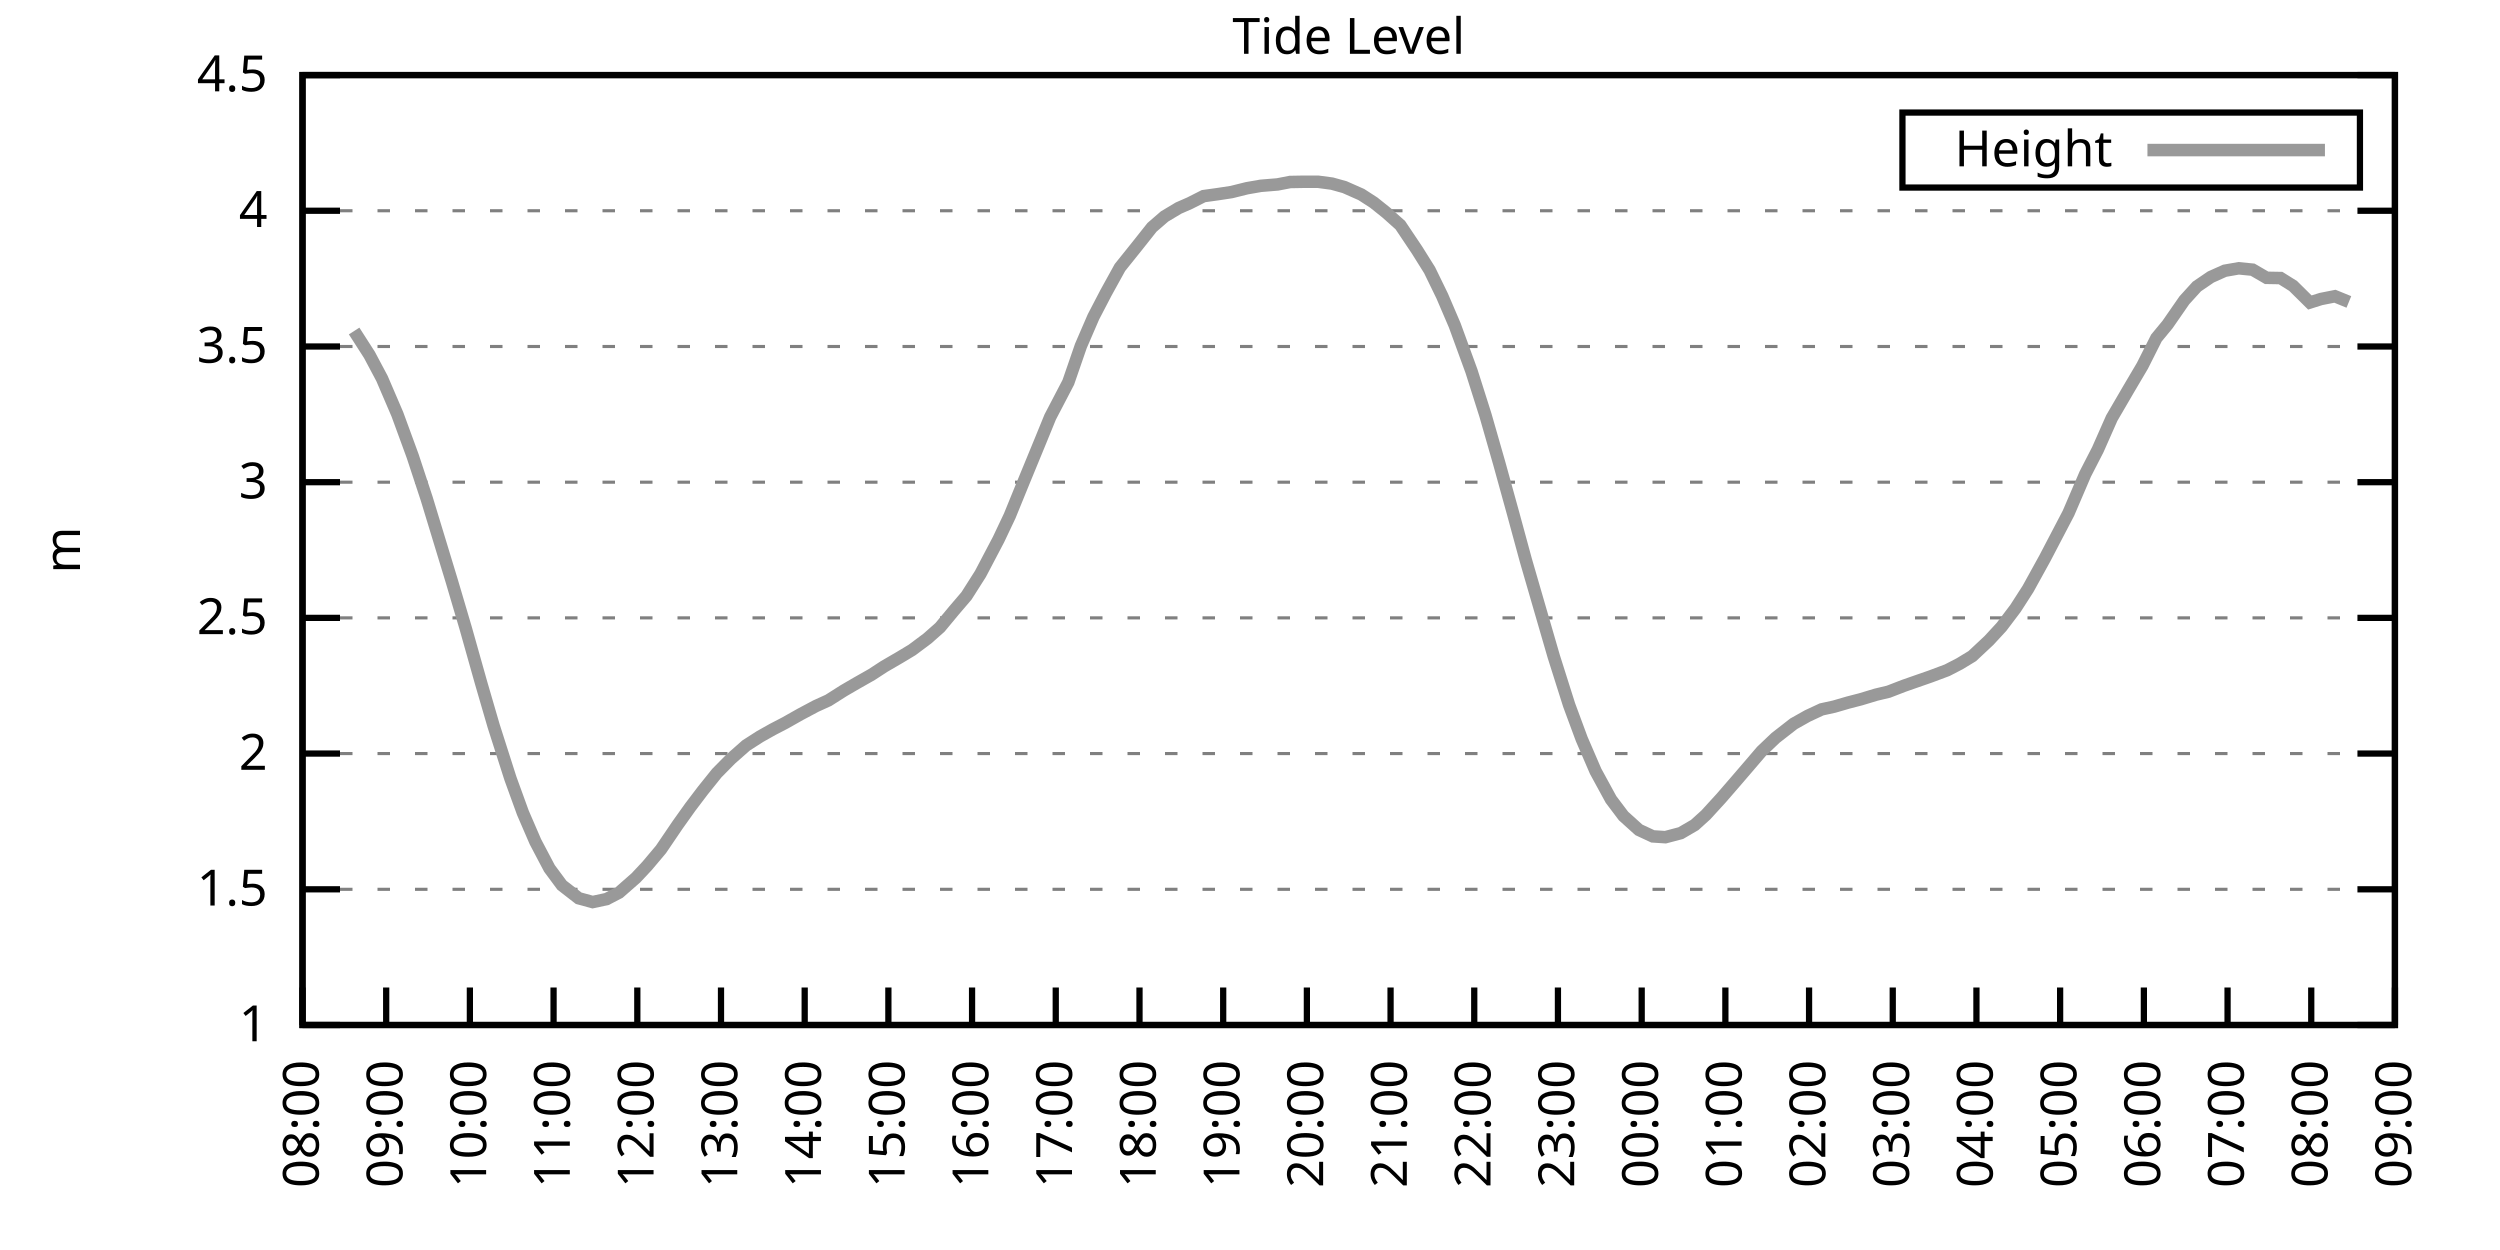
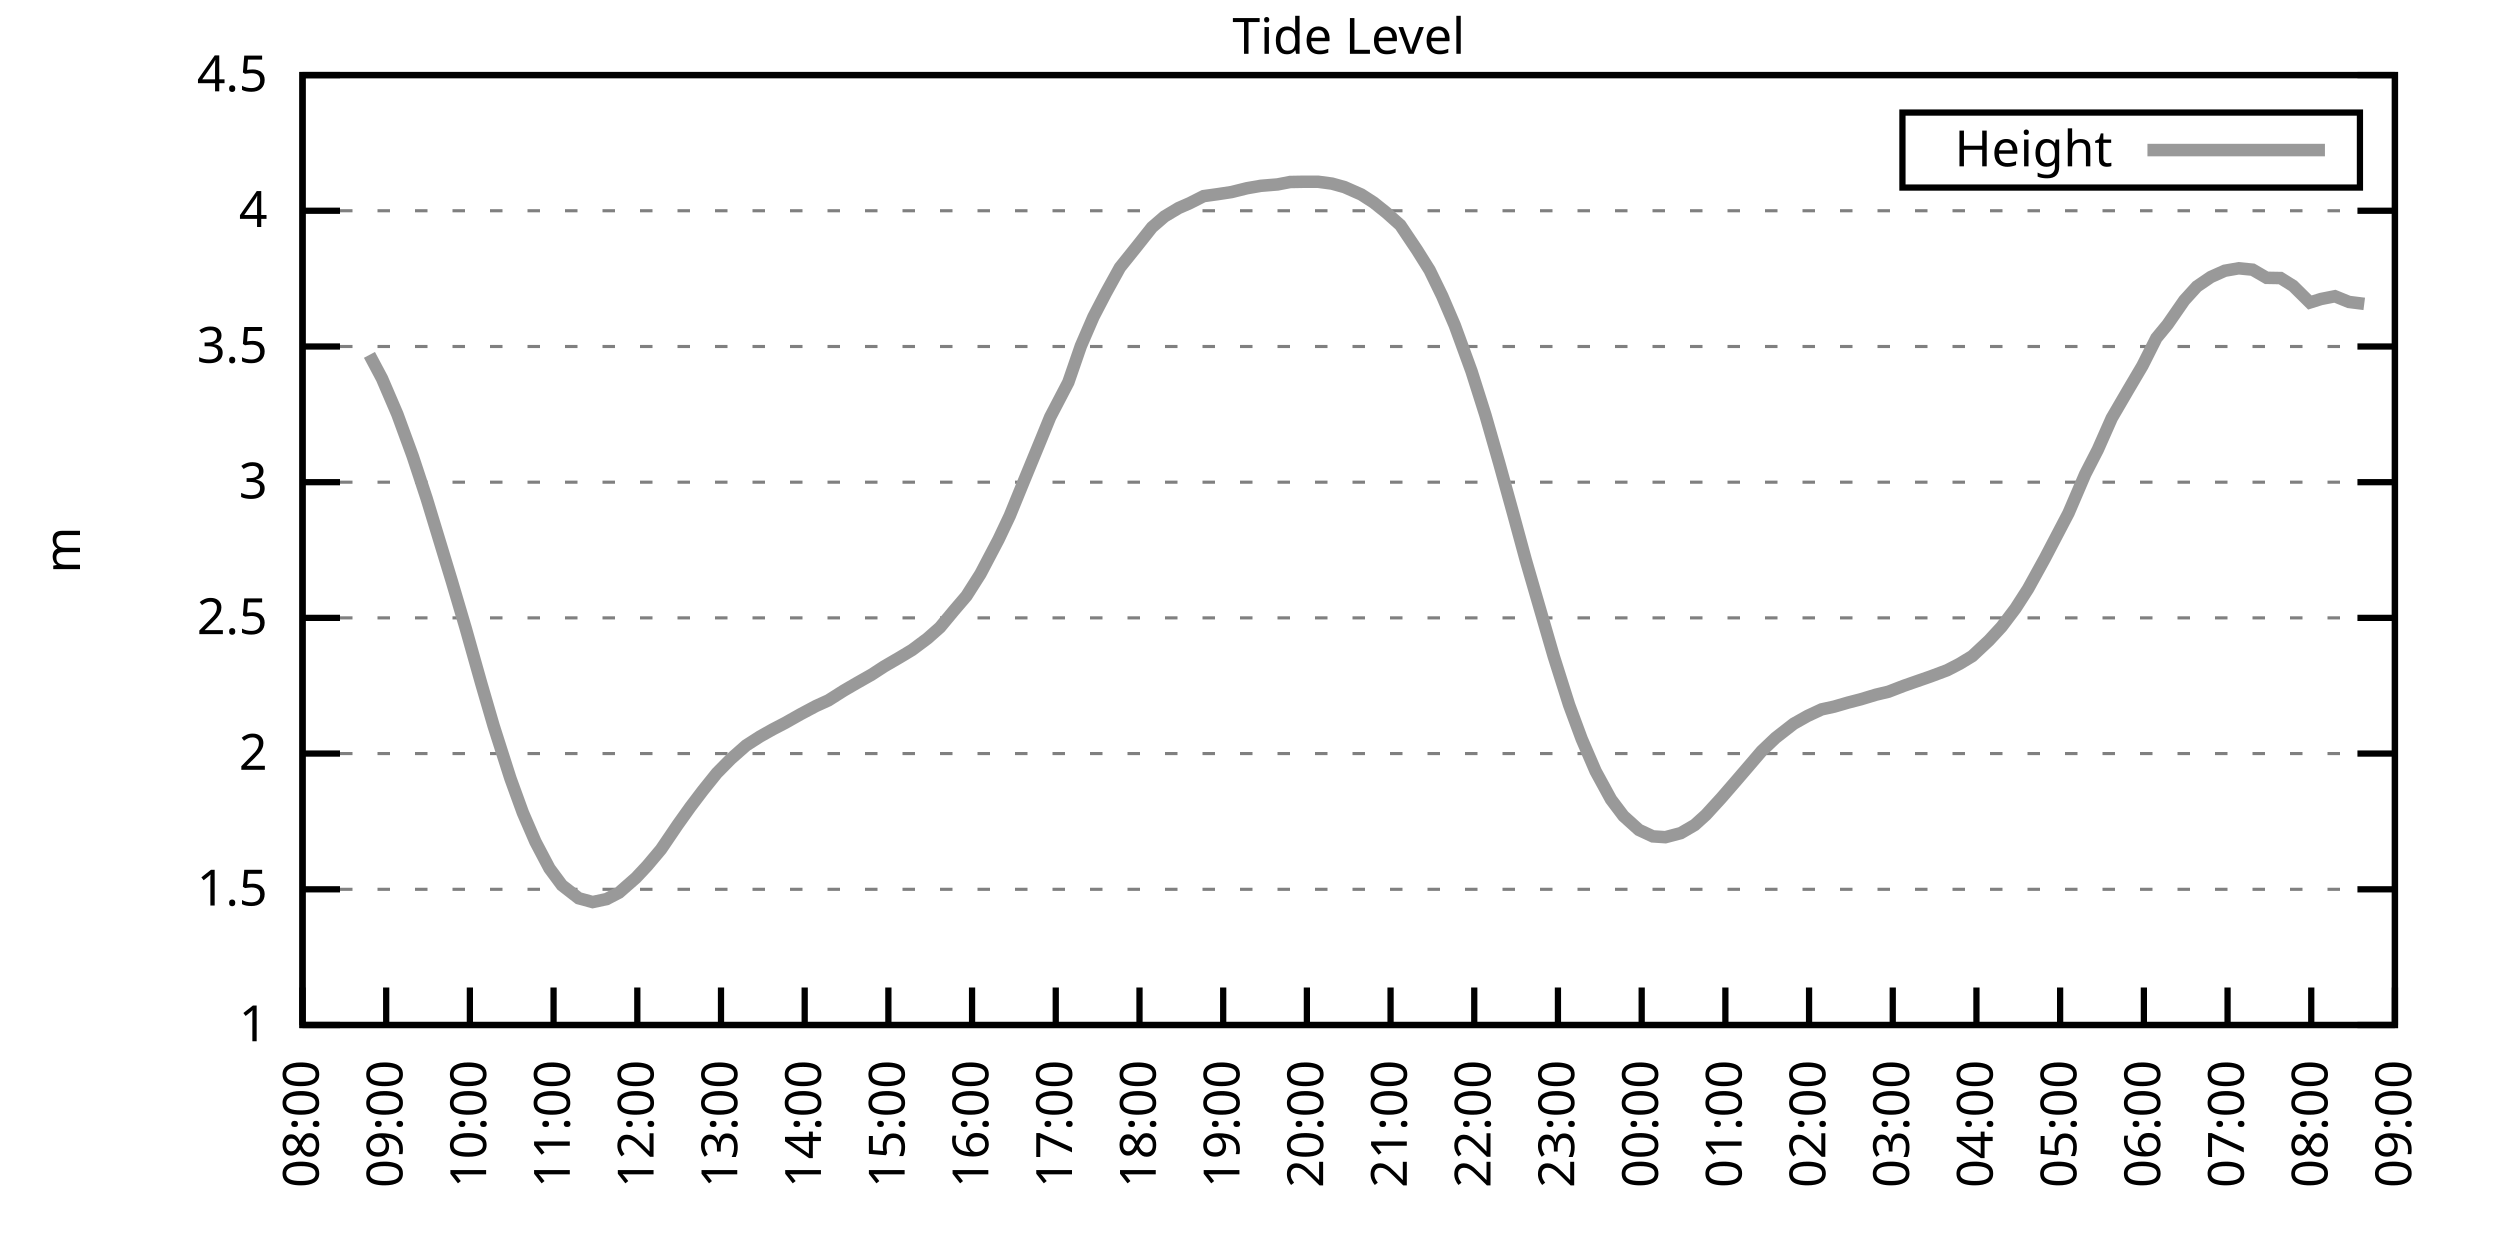
<svg xmlns="http://www.w3.org/2000/svg" xmlns:xlink="http://www.w3.org/1999/xlink" width="400" height="200" viewBox="0 0 400 200">
  <g id="gnuplot_canvas">
    <rect x="0" y="0" width="400" height="200" fill="none" />
    <defs>
      <circle id="gpDot" r="0.5" stroke-width="0.5" stroke="currentColor" />
      <path id="gpPt0" stroke-width="0.333" stroke="currentColor" d="M-1,0 h2 M0,-1 v2" />
      <path id="gpPt1" stroke-width="0.333" stroke="currentColor" d="M-1,-1 L1,1 M1,-1 L-1,1" />
      <path id="gpPt2" stroke-width="0.333" stroke="currentColor" d="M-1,0 L1,0 M0,-1 L0,1 M-1,-1 L1,1 M-1,1 L1,-1" />
      <rect id="gpPt3" stroke-width="0.333" stroke="currentColor" x="-1" y="-1" width="2" height="2" />
      <rect id="gpPt4" stroke-width="0.333" stroke="currentColor" fill="currentColor" x="-1" y="-1" width="2" height="2" />
      <circle id="gpPt5" stroke-width="0.333" stroke="currentColor" cx="0" cy="0" r="1" />
      <use xlink:href="#gpPt5" id="gpPt6" fill="currentColor" stroke="none" />
      <path id="gpPt7" stroke-width="0.333" stroke="currentColor" d="M0,-1.33 L-1.33,0.67 L1.33,0.67 z" />
      <use xlink:href="#gpPt7" id="gpPt8" fill="currentColor" stroke="none" />
      <use xlink:href="#gpPt7" id="gpPt9" stroke="currentColor" transform="rotate(180)" />
      <use xlink:href="#gpPt9" id="gpPt10" fill="currentColor" stroke="none" />
      <use xlink:href="#gpPt3" id="gpPt11" stroke="currentColor" transform="rotate(45)" />
      <use xlink:href="#gpPt11" id="gpPt12" fill="currentColor" stroke="none" />
      <path id="gpPt13" stroke-width="0.333" stroke="currentColor" d="M0,1.330 L1.265,0.411 L0.782,-1.067 L-0.782,-1.076 L-1.265,0.411 z" />
      <use xlink:href="#gpPt13" id="gpPt14" fill="currentColor" stroke="none" />
      <filter id="textbox" filterUnits="objectBoundingBox" x="0" y="0" height="1" width="1">
        <feFlood flood-color="white" flood-opacity="1" result="bgnd" />
        <feComposite in="SourceGraphic" in2="bgnd" operator="atop" />
      </filter>
      <filter id="greybox" filterUnits="objectBoundingBox" x="0" y="0" height="1" width="1">
        <feFlood flood-color="lightgrey" flood-opacity="1" result="grey" />
        <feComposite in="SourceGraphic" in2="grey" operator="atop" />
      </filter>
    </defs>
    <g fill="none" color="white" stroke="currentColor" stroke-width="1.00" stroke-linecap="butt" stroke-linejoin="miter">
</g>
    <g fill="none" color="black" stroke="currentColor" stroke-width="1.00" stroke-linecap="butt" stroke-linejoin="miter">
      <g stroke="none" shape-rendering="crispEdges">
        <polygon fill="rgb(255, 255, 255)" points="48.40,164.00 383.18,164.00 383.18,12.02 48.40,12.02 " />
      </g>
    </g>
    <g fill="none" color="black" stroke="currentColor" stroke-width="1.00" stroke-linecap="butt" stroke-linejoin="miter">
</g>
    <g fill="none" color="black" stroke="black" stroke-width="0.50" stroke-linecap="butt" stroke-linejoin="miter">
</g>
    <g fill="none" color="gray" stroke="currentColor" stroke-width="0.50" stroke-linecap="butt" stroke-linejoin="miter">
      <path stroke="gray" stroke-dasharray="2,4" class="gridline" d="M48.40,164.00 L383.19,164.00  " />
    </g>
    <g fill="none" color="gray" stroke="gray" stroke-width="1.00" stroke-linecap="butt" stroke-linejoin="miter">
</g>
    <g fill="none" color="black" stroke="currentColor" stroke-width="1.00" stroke-linecap="butt" stroke-linejoin="miter">
      <path stroke="black" d="M48.40,164.00 L54.40,164.00 M383.19,164.00 L377.19,164.00  " />
      <g transform="translate(42.80,166.60)" stroke="none" fill="black" font-family="Sans" font-size="8.00" text-anchor="end">
        <text>
          <tspan font-family="Sans"> 1</tspan>
        </text>
      </g>
    </g>
    <g fill="none" color="black" stroke="currentColor" stroke-width="1.00" stroke-linecap="butt" stroke-linejoin="miter">
</g>
    <g fill="none" color="black" stroke="black" stroke-width="0.50" stroke-linecap="butt" stroke-linejoin="miter">
</g>
    <g fill="none" color="gray" stroke="currentColor" stroke-width="0.50" stroke-linecap="butt" stroke-linejoin="miter">
      <path stroke="gray" stroke-dasharray="2,4" class="gridline" d="M48.40,142.29 L383.19,142.29  " />
    </g>
    <g fill="none" color="gray" stroke="gray" stroke-width="1.00" stroke-linecap="butt" stroke-linejoin="miter">
</g>
    <g fill="none" color="black" stroke="currentColor" stroke-width="1.00" stroke-linecap="butt" stroke-linejoin="miter">
      <path stroke="black" d="M48.40,142.29 L54.40,142.29 M383.19,142.29 L377.19,142.29  " />
      <g transform="translate(42.80,144.89)" stroke="none" fill="black" font-family="Sans" font-size="8.00" text-anchor="end">
        <text>
          <tspan font-family="Sans"> 1.5</tspan>
        </text>
      </g>
    </g>
    <g fill="none" color="black" stroke="currentColor" stroke-width="1.00" stroke-linecap="butt" stroke-linejoin="miter">
</g>
    <g fill="none" color="black" stroke="black" stroke-width="0.50" stroke-linecap="butt" stroke-linejoin="miter">
</g>
    <g fill="none" color="gray" stroke="currentColor" stroke-width="0.50" stroke-linecap="butt" stroke-linejoin="miter">
      <path stroke="gray" stroke-dasharray="2,4" class="gridline" d="M48.40,120.57 L383.19,120.57  " />
    </g>
    <g fill="none" color="gray" stroke="gray" stroke-width="1.00" stroke-linecap="butt" stroke-linejoin="miter">
</g>
    <g fill="none" color="black" stroke="currentColor" stroke-width="1.00" stroke-linecap="butt" stroke-linejoin="miter">
      <path stroke="black" d="M48.40,120.57 L54.40,120.57 M383.19,120.57 L377.19,120.57  " />
      <g transform="translate(42.80,123.17)" stroke="none" fill="black" font-family="Sans" font-size="8.00" text-anchor="end">
        <text>
          <tspan font-family="Sans"> 2</tspan>
        </text>
      </g>
    </g>
    <g fill="none" color="black" stroke="currentColor" stroke-width="1.00" stroke-linecap="butt" stroke-linejoin="miter">
</g>
    <g fill="none" color="black" stroke="black" stroke-width="0.50" stroke-linecap="butt" stroke-linejoin="miter">
</g>
    <g fill="none" color="gray" stroke="currentColor" stroke-width="0.50" stroke-linecap="butt" stroke-linejoin="miter">
      <path stroke="gray" stroke-dasharray="2,4" class="gridline" d="M48.40,98.86 L383.19,98.86  " />
    </g>
    <g fill="none" color="gray" stroke="gray" stroke-width="1.00" stroke-linecap="butt" stroke-linejoin="miter">
</g>
    <g fill="none" color="black" stroke="currentColor" stroke-width="1.00" stroke-linecap="butt" stroke-linejoin="miter">
      <path stroke="black" d="M48.40,98.86 L54.40,98.86 M383.19,98.86 L377.19,98.86  " />
      <g transform="translate(42.80,101.46)" stroke="none" fill="black" font-family="Sans" font-size="8.00" text-anchor="end">
        <text>
          <tspan font-family="Sans"> 2.5</tspan>
        </text>
      </g>
    </g>
    <g fill="none" color="black" stroke="currentColor" stroke-width="1.00" stroke-linecap="butt" stroke-linejoin="miter">
</g>
    <g fill="none" color="black" stroke="black" stroke-width="0.50" stroke-linecap="butt" stroke-linejoin="miter">
</g>
    <g fill="none" color="gray" stroke="currentColor" stroke-width="0.50" stroke-linecap="butt" stroke-linejoin="miter">
      <path stroke="gray" stroke-dasharray="2,4" class="gridline" d="M48.40,77.15 L383.19,77.15  " />
    </g>
    <g fill="none" color="gray" stroke="gray" stroke-width="1.00" stroke-linecap="butt" stroke-linejoin="miter">
</g>
    <g fill="none" color="black" stroke="currentColor" stroke-width="1.00" stroke-linecap="butt" stroke-linejoin="miter">
      <path stroke="black" d="M48.40,77.15 L54.40,77.15 M383.19,77.15 L377.19,77.15  " />
      <g transform="translate(42.80,79.75)" stroke="none" fill="black" font-family="Sans" font-size="8.00" text-anchor="end">
        <text>
          <tspan font-family="Sans"> 3</tspan>
        </text>
      </g>
    </g>
    <g fill="none" color="black" stroke="currentColor" stroke-width="1.00" stroke-linecap="butt" stroke-linejoin="miter">
</g>
    <g fill="none" color="black" stroke="black" stroke-width="0.50" stroke-linecap="butt" stroke-linejoin="miter">
</g>
    <g fill="none" color="gray" stroke="currentColor" stroke-width="0.50" stroke-linecap="butt" stroke-linejoin="miter">
      <path stroke="gray" stroke-dasharray="2,4" class="gridline" d="M48.40,55.44 L383.19,55.44  " />
    </g>
    <g fill="none" color="gray" stroke="gray" stroke-width="1.00" stroke-linecap="butt" stroke-linejoin="miter">
</g>
    <g fill="none" color="black" stroke="currentColor" stroke-width="1.00" stroke-linecap="butt" stroke-linejoin="miter">
      <path stroke="black" d="M48.40,55.44 L54.40,55.44 M383.19,55.44 L377.19,55.44  " />
      <g transform="translate(42.80,58.04)" stroke="none" fill="black" font-family="Sans" font-size="8.00" text-anchor="end">
        <text>
          <tspan font-family="Sans"> 3.5</tspan>
        </text>
      </g>
    </g>
    <g fill="none" color="black" stroke="currentColor" stroke-width="1.00" stroke-linecap="butt" stroke-linejoin="miter">
</g>
    <g fill="none" color="black" stroke="black" stroke-width="0.50" stroke-linecap="butt" stroke-linejoin="miter">
</g>
    <g fill="none" color="gray" stroke="currentColor" stroke-width="0.50" stroke-linecap="butt" stroke-linejoin="miter">
      <path stroke="gray" stroke-dasharray="2,4" class="gridline" d="M48.40,33.72 L383.19,33.72  " />
    </g>
    <g fill="none" color="gray" stroke="gray" stroke-width="1.00" stroke-linecap="butt" stroke-linejoin="miter">
</g>
    <g fill="none" color="black" stroke="currentColor" stroke-width="1.00" stroke-linecap="butt" stroke-linejoin="miter">
      <path stroke="black" d="M48.40,33.72 L54.40,33.72 M383.19,33.72 L377.19,33.72  " />
      <g transform="translate(42.80,36.32)" stroke="none" fill="black" font-family="Sans" font-size="8.00" text-anchor="end">
        <text>
          <tspan font-family="Sans"> 4</tspan>
        </text>
      </g>
    </g>
    <g fill="none" color="black" stroke="currentColor" stroke-width="1.00" stroke-linecap="butt" stroke-linejoin="miter">
</g>
    <g fill="none" color="black" stroke="black" stroke-width="0.50" stroke-linecap="butt" stroke-linejoin="miter">
</g>
    <g fill="none" color="gray" stroke="currentColor" stroke-width="0.50" stroke-linecap="butt" stroke-linejoin="miter">
      <path stroke="gray" stroke-dasharray="2,4" class="gridline" d="M48.40,12.01 L383.19,12.01  " />
    </g>
    <g fill="none" color="gray" stroke="gray" stroke-width="1.00" stroke-linecap="butt" stroke-linejoin="miter">
</g>
    <g fill="none" color="black" stroke="currentColor" stroke-width="1.00" stroke-linecap="butt" stroke-linejoin="miter">
      <path stroke="black" d="M48.40,12.01 L54.40,12.01 M383.19,12.01 L377.19,12.01  " />
      <g transform="translate(42.80,14.61)" stroke="none" fill="black" font-family="Sans" font-size="8.00" text-anchor="end">
        <text>
          <tspan font-family="Sans"> 4.5</tspan>
        </text>
      </g>
    </g>
    <g fill="none" color="black" stroke="currentColor" stroke-width="1.00" stroke-linecap="butt" stroke-linejoin="miter">
      <path stroke="black" d="M48.40,164.00 L48.40,158.00  " />
      <g transform="translate(51.00,169.60) rotate(270.00)" stroke="none" fill="black" font-family="Sans" font-size="8.00" text-anchor="end">
        <text>
          <tspan font-family="Sans">08:00</tspan>
        </text>
      </g>
    </g>
    <g fill="none" color="black" stroke="currentColor" stroke-width="1.00" stroke-linecap="butt" stroke-linejoin="miter">
      <path stroke="black" d="M61.79,164.00 L61.79,158.00  " />
      <g transform="translate(64.39,169.60) rotate(270.00)" stroke="none" fill="black" font-family="Sans" font-size="8.00" text-anchor="end">
        <text>
          <tspan font-family="Sans">09:00</tspan>
        </text>
      </g>
    </g>
    <g fill="none" color="black" stroke="currentColor" stroke-width="1.00" stroke-linecap="butt" stroke-linejoin="miter">
      <path stroke="black" d="M75.18,164.00 L75.18,158.00  " />
      <g transform="translate(77.78,169.60) rotate(270.00)" stroke="none" fill="black" font-family="Sans" font-size="8.00" text-anchor="end">
        <text>
          <tspan font-family="Sans">10:00</tspan>
        </text>
      </g>
    </g>
    <g fill="none" color="black" stroke="currentColor" stroke-width="1.00" stroke-linecap="butt" stroke-linejoin="miter">
      <path stroke="black" d="M88.57,164.00 L88.57,158.00  " />
      <g transform="translate(91.17,169.60) rotate(270.00)" stroke="none" fill="black" font-family="Sans" font-size="8.00" text-anchor="end">
        <text>
          <tspan font-family="Sans">11:00</tspan>
        </text>
      </g>
    </g>
    <g fill="none" color="black" stroke="currentColor" stroke-width="1.00" stroke-linecap="butt" stroke-linejoin="miter">
      <path stroke="black" d="M101.97,164.00 L101.97,158.00  " />
      <g transform="translate(104.57,169.60) rotate(270.00)" stroke="none" fill="black" font-family="Sans" font-size="8.00" text-anchor="end">
        <text>
          <tspan font-family="Sans">12:00</tspan>
        </text>
      </g>
    </g>
    <g fill="none" color="black" stroke="currentColor" stroke-width="1.00" stroke-linecap="butt" stroke-linejoin="miter">
      <path stroke="black" d="M115.36,164.00 L115.36,158.00  " />
      <g transform="translate(117.96,169.60) rotate(270.00)" stroke="none" fill="black" font-family="Sans" font-size="8.00" text-anchor="end">
        <text>
          <tspan font-family="Sans">13:00</tspan>
        </text>
      </g>
    </g>
    <g fill="none" color="black" stroke="currentColor" stroke-width="1.00" stroke-linecap="butt" stroke-linejoin="miter">
      <path stroke="black" d="M128.75,164.00 L128.75,158.00  " />
      <g transform="translate(131.35,169.60) rotate(270.00)" stroke="none" fill="black" font-family="Sans" font-size="8.00" text-anchor="end">
        <text>
          <tspan font-family="Sans">14:00</tspan>
        </text>
      </g>
    </g>
    <g fill="none" color="black" stroke="currentColor" stroke-width="1.00" stroke-linecap="butt" stroke-linejoin="miter">
      <path stroke="black" d="M142.14,164.00 L142.14,158.00  " />
      <g transform="translate(144.74,169.60) rotate(270.00)" stroke="none" fill="black" font-family="Sans" font-size="8.00" text-anchor="end">
        <text>
          <tspan font-family="Sans">15:00</tspan>
        </text>
      </g>
    </g>
    <g fill="none" color="black" stroke="currentColor" stroke-width="1.00" stroke-linecap="butt" stroke-linejoin="miter">
      <path stroke="black" d="M155.53,164.00 L155.53,158.00  " />
      <g transform="translate(158.13,169.60) rotate(270.00)" stroke="none" fill="black" font-family="Sans" font-size="8.00" text-anchor="end">
        <text>
          <tspan font-family="Sans">16:00</tspan>
        </text>
      </g>
    </g>
    <g fill="none" color="black" stroke="currentColor" stroke-width="1.00" stroke-linecap="butt" stroke-linejoin="miter">
      <path stroke="black" d="M168.92,164.00 L168.92,158.00  " />
      <g transform="translate(171.52,169.60) rotate(270.00)" stroke="none" fill="black" font-family="Sans" font-size="8.00" text-anchor="end">
        <text>
          <tspan font-family="Sans">17:00</tspan>
        </text>
      </g>
    </g>
    <g fill="none" color="black" stroke="currentColor" stroke-width="1.00" stroke-linecap="butt" stroke-linejoin="miter">
      <path stroke="black" d="M182.32,164.00 L182.32,158.00  " />
      <g transform="translate(184.92,169.60) rotate(270.00)" stroke="none" fill="black" font-family="Sans" font-size="8.00" text-anchor="end">
        <text>
          <tspan font-family="Sans">18:00</tspan>
        </text>
      </g>
    </g>
    <g fill="none" color="black" stroke="currentColor" stroke-width="1.00" stroke-linecap="butt" stroke-linejoin="miter">
      <path stroke="black" d="M195.71,164.00 L195.71,158.00  " />
      <g transform="translate(198.31,169.60) rotate(270.00)" stroke="none" fill="black" font-family="Sans" font-size="8.00" text-anchor="end">
        <text>
          <tspan font-family="Sans">19:00</tspan>
        </text>
      </g>
    </g>
    <g fill="none" color="black" stroke="currentColor" stroke-width="1.00" stroke-linecap="butt" stroke-linejoin="miter">
      <path stroke="black" d="M209.10,164.00 L209.10,158.00  " />
      <g transform="translate(211.70,169.60) rotate(270.00)" stroke="none" fill="black" font-family="Sans" font-size="8.00" text-anchor="end">
        <text>
          <tspan font-family="Sans">20:00</tspan>
        </text>
      </g>
    </g>
    <g fill="none" color="black" stroke="currentColor" stroke-width="1.00" stroke-linecap="butt" stroke-linejoin="miter">
      <path stroke="black" d="M222.49,164.00 L222.49,158.00  " />
      <g transform="translate(225.09,169.60) rotate(270.00)" stroke="none" fill="black" font-family="Sans" font-size="8.00" text-anchor="end">
        <text>
          <tspan font-family="Sans">21:00</tspan>
        </text>
      </g>
    </g>
    <g fill="none" color="black" stroke="currentColor" stroke-width="1.00" stroke-linecap="butt" stroke-linejoin="miter">
      <path stroke="black" d="M235.88,164.00 L235.88,158.00  " />
      <g transform="translate(238.48,169.60) rotate(270.00)" stroke="none" fill="black" font-family="Sans" font-size="8.00" text-anchor="end">
        <text>
          <tspan font-family="Sans">22:00</tspan>
        </text>
      </g>
    </g>
    <g fill="none" color="black" stroke="currentColor" stroke-width="1.00" stroke-linecap="butt" stroke-linejoin="miter">
      <path stroke="black" d="M249.27,164.00 L249.27,158.00  " />
      <g transform="translate(251.87,169.60) rotate(270.00)" stroke="none" fill="black" font-family="Sans" font-size="8.00" text-anchor="end">
        <text>
          <tspan font-family="Sans">23:00</tspan>
        </text>
      </g>
    </g>
    <g fill="none" color="black" stroke="currentColor" stroke-width="1.00" stroke-linecap="butt" stroke-linejoin="miter">
      <path stroke="black" d="M262.67,164.00 L262.67,158.00  " />
      <g transform="translate(265.27,169.60) rotate(270.00)" stroke="none" fill="black" font-family="Sans" font-size="8.00" text-anchor="end">
        <text>
          <tspan font-family="Sans">00:00</tspan>
        </text>
      </g>
    </g>
    <g fill="none" color="black" stroke="currentColor" stroke-width="1.00" stroke-linecap="butt" stroke-linejoin="miter">
      <path stroke="black" d="M276.06,164.00 L276.06,158.00  " />
      <g transform="translate(278.66,169.60) rotate(270.00)" stroke="none" fill="black" font-family="Sans" font-size="8.00" text-anchor="end">
        <text>
          <tspan font-family="Sans">01:00</tspan>
        </text>
      </g>
    </g>
    <g fill="none" color="black" stroke="currentColor" stroke-width="1.00" stroke-linecap="butt" stroke-linejoin="miter">
      <path stroke="black" d="M289.45,164.00 L289.45,158.00  " />
      <g transform="translate(292.05,169.60) rotate(270.00)" stroke="none" fill="black" font-family="Sans" font-size="8.00" text-anchor="end">
        <text>
          <tspan font-family="Sans">02:00</tspan>
        </text>
      </g>
    </g>
    <g fill="none" color="black" stroke="currentColor" stroke-width="1.00" stroke-linecap="butt" stroke-linejoin="miter">
      <path stroke="black" d="M302.84,164.00 L302.84,158.00  " />
      <g transform="translate(305.44,169.60) rotate(270.00)" stroke="none" fill="black" font-family="Sans" font-size="8.00" text-anchor="end">
        <text>
          <tspan font-family="Sans">03:00</tspan>
        </text>
      </g>
    </g>
    <g fill="none" color="black" stroke="currentColor" stroke-width="1.00" stroke-linecap="butt" stroke-linejoin="miter">
      <path stroke="black" d="M316.23,164.00 L316.23,158.00  " />
      <g transform="translate(318.83,169.60) rotate(270.00)" stroke="none" fill="black" font-family="Sans" font-size="8.00" text-anchor="end">
        <text>
          <tspan font-family="Sans">04:00</tspan>
        </text>
      </g>
    </g>
    <g fill="none" color="black" stroke="currentColor" stroke-width="1.00" stroke-linecap="butt" stroke-linejoin="miter">
      <path stroke="black" d="M329.62,164.00 L329.62,158.00  " />
      <g transform="translate(332.22,169.60) rotate(270.00)" stroke="none" fill="black" font-family="Sans" font-size="8.00" text-anchor="end">
        <text>
          <tspan font-family="Sans">05:00</tspan>
        </text>
      </g>
    </g>
    <g fill="none" color="black" stroke="currentColor" stroke-width="1.00" stroke-linecap="butt" stroke-linejoin="miter">
      <path stroke="black" d="M343.02,164.00 L343.02,158.00  " />
      <g transform="translate(345.62,169.60) rotate(270.00)" stroke="none" fill="black" font-family="Sans" font-size="8.00" text-anchor="end">
        <text>
          <tspan font-family="Sans">06:00</tspan>
        </text>
      </g>
    </g>
    <g fill="none" color="black" stroke="currentColor" stroke-width="1.00" stroke-linecap="butt" stroke-linejoin="miter">
      <path stroke="black" d="M356.41,164.00 L356.41,158.00  " />
      <g transform="translate(359.01,169.60) rotate(270.00)" stroke="none" fill="black" font-family="Sans" font-size="8.00" text-anchor="end">
        <text>
          <tspan font-family="Sans">07:00</tspan>
        </text>
      </g>
    </g>
    <g fill="none" color="black" stroke="currentColor" stroke-width="1.00" stroke-linecap="butt" stroke-linejoin="miter">
      <path stroke="black" d="M369.80,164.00 L369.80,158.00  " />
      <g transform="translate(372.40,169.60) rotate(270.00)" stroke="none" fill="black" font-family="Sans" font-size="8.00" text-anchor="end">
        <text>
          <tspan font-family="Sans">08:00</tspan>
        </text>
      </g>
    </g>
    <g fill="none" color="black" stroke="currentColor" stroke-width="1.00" stroke-linecap="butt" stroke-linejoin="miter">
      <path stroke="black" d="M383.19,164.00 L383.19,158.00  " />
      <g transform="translate(385.79,169.60) rotate(270.00)" stroke="none" fill="black" font-family="Sans" font-size="8.00" text-anchor="end">
        <text>
          <tspan font-family="Sans">09:00</tspan>
        </text>
      </g>
    </g>
    <g fill="none" color="black" stroke="currentColor" stroke-width="1.00" stroke-linecap="butt" stroke-linejoin="miter">
</g>
    <g fill="none" color="black" stroke="currentColor" stroke-width="1.00" stroke-linecap="butt" stroke-linejoin="miter">
      <path stroke="black" d="M48.40,12.01 L48.40,164.00 L383.19,164.00 L383.19,12.01 L48.40,12.01 Z  " />
    </g>
    <g fill="none" color="black" stroke="currentColor" stroke-width="1.00" stroke-linecap="butt" stroke-linejoin="miter">
</g>
    <g fill="none" color="black" stroke="currentColor" stroke-width="1.00" stroke-linecap="butt" stroke-linejoin="miter">
      <path stroke="black" d="M304.39,30.01 L304.39,18.01 L377.59,18.01 L377.59,30.01 L304.39,30.01 Z  " />
    </g>
    <g id="Tide_level_plot_1">
      <g fill="none" color="white" stroke="black" stroke-width="2.00" stroke-linecap="butt" stroke-linejoin="miter">
</g>
      <g fill="none" color="black" stroke="currentColor" stroke-width="2.00" stroke-linecap="butt" stroke-linejoin="miter">
        <g transform="translate(337.99,26.61)" stroke="none" fill="black" font-family="Sans" font-size="8.00" text-anchor="end">
          <text>
            <tspan font-family="Sans">Height</tspan>
          </text>
        </g>
      </g>
      <g fill="none" color="black" stroke="currentColor" stroke-width="2.00" stroke-linecap="butt" stroke-linejoin="miter">
-         <path stroke="rgb(153, 153, 153)" d="M343.59,24.01 L371.99,24.01 M56.66,52.96 L59.11,56.78 L61.12,60.56 L63.58,66.29 L66.03,72.98 L68.26,79.75   L70.27,86.35 L72.28,92.96 L74.51,100.51 L76.97,109.24 L78.98,116.14 L81.66,124.53 L83.66,130.04 L85.67,134.69   L87.91,138.94 L89.91,141.64 L92.59,143.72 L94.82,144.33 L97.06,143.85 L99.06,142.81 L101.74,140.46 L103.53,138.55   L105.76,135.90 L108.44,131.95 L110.45,129.13 L112.46,126.48 L114.69,123.70 L116.92,121.44 L119.38,119.27 L121.61,117.84   L123.62,116.71 L125.62,115.67 L128.08,114.28 L130.54,112.97 L132.54,112.06 L135.00,110.50 L137.01,109.33 L139.46,107.94   L141.47,106.63 L143.93,105.20 L145.94,103.99 L148.39,102.16 L150.40,100.38 L152.63,97.69 L154.64,95.34 L156.87,91.83   L159.77,86.31 L161.56,82.53 L163.79,77.06 L166.47,70.55 L168.03,66.73 L170.93,61.17 L172.94,55.35 L174.95,50.70   L176.96,46.84 L179.19,42.80 L181.87,39.46 L184.32,36.37 L186.33,34.63 L188.57,33.29 L190.35,32.51 L192.58,31.38   L194.81,31.07 L197.05,30.73 L199.50,30.12 L201.73,29.73 L204.41,29.51 L206.42,29.12 L208.65,29.08 L210.88,29.08   L213.12,29.38 L215.13,29.94 L217.80,31.12 L219.81,32.42 L221.82,34.03 L224.05,36.02 L226.73,40.02 L228.74,43.23   L230.75,47.36 L232.76,52.05 L235.44,59.39 L237.67,66.42 L239.90,74.20 L242.13,82.27 L244.14,89.66 L246.82,98.90   L248.60,105.03 L251.06,112.80 L253.07,118.23 L255.30,123.40 L257.76,127.91 L259.76,130.56 L262.22,132.78 L264.45,133.82   L266.46,133.95 L268.92,133.30 L271.15,132.00 L272.93,130.39 L275.39,127.70 L277.84,124.87 L279.85,122.53 L281.86,120.18   L284.09,118.06 L286.99,115.80 L289.23,114.54 L291.46,113.50 L293.47,113.06 L295.70,112.41 L297.71,111.89 L300.16,111.15   L302.17,110.67 L304.63,109.72 L306.63,109.02 L308.87,108.24 L311.54,107.24 L313.55,106.20 L315.56,104.98 L318.24,102.47   L320.25,100.29 L322.48,97.34 L324.49,94.21 L327.17,89.35 L330.96,82.10 L333.64,75.85 L335.65,71.94 L337.88,66.90   L340.56,62.30 L342.79,58.52 L345.02,54.09 L346.81,51.92 L349.49,48.05 L351.50,45.84 L353.73,44.32 L355.96,43.32   L358.19,42.93 L360.42,43.15 L362.66,44.45 L364.89,44.49 L366.90,45.75 L369.58,48.40 L371.36,47.84 L373.59,47.40   L375.82,48.31  " />
+         <path stroke="rgb(153, 153, 153)" d="M343.59,24.01 L371.99,24.01 M59.11,56.78 L61.12,60.56 L63.58,66.29 L66.03,72.98 L68.26,79.75 L70.27,86.35   L72.28,92.96 L74.51,100.51 L76.97,109.24 L78.98,116.14 L81.66,124.53 L83.66,130.04 L85.67,134.69 L87.91,138.94   L89.91,141.64 L92.59,143.72 L94.82,144.33 L97.06,143.85 L99.06,142.81 L101.74,140.46 L103.53,138.55 L105.76,135.90   L108.44,131.95 L110.45,129.13 L112.46,126.48 L114.69,123.70 L116.92,121.44 L119.38,119.27 L121.61,117.84 L123.62,116.71   L125.62,115.67 L128.08,114.28 L130.54,112.97 L132.54,112.06 L135.00,110.50 L137.01,109.33 L139.46,107.94 L141.47,106.63   L143.93,105.20 L145.94,103.99 L148.39,102.16 L150.40,100.38 L152.63,97.69 L154.64,95.34 L156.87,91.83 L159.77,86.31   L161.56,82.53 L163.79,77.06 L166.47,70.55 L168.03,66.73 L170.93,61.17 L172.94,55.35 L174.95,50.70 L176.96,46.84   L179.19,42.80 L181.87,39.46 L184.32,36.37 L186.33,34.63 L188.57,33.29 L190.35,32.51 L192.58,31.38 L194.81,31.07   L197.05,30.73 L199.50,30.12 L201.73,29.73 L204.41,29.51 L206.42,29.12 L208.65,29.08 L210.88,29.08 L213.12,29.38   L215.13,29.94 L217.80,31.12 L219.81,32.42 L221.82,34.03 L224.05,36.02 L226.73,40.02 L228.74,43.23 L230.75,47.36   L232.76,52.05 L235.44,59.39 L237.67,66.42 L239.90,74.20 L242.13,82.27 L244.14,89.66 L246.82,98.90 L248.60,105.03   L251.06,112.80 L253.07,118.23 L255.30,123.40 L257.76,127.91 L259.76,130.56 L262.22,132.78 L264.45,133.82 L266.46,133.95   L268.92,133.30 L271.15,132.00 L272.93,130.39 L275.39,127.70 L277.84,124.87 L279.85,122.53 L281.86,120.18 L284.09,118.06   L286.99,115.80 L289.23,114.54 L291.46,113.50 L293.47,113.06 L295.70,112.41 L297.71,111.89 L300.16,111.15 L302.17,110.67   L304.63,109.72 L306.63,109.02 L308.87,108.24 L311.54,107.24 L313.55,106.20 L315.56,104.98 L318.24,102.47 L320.25,100.29   L322.48,97.34 L324.49,94.21 L327.17,89.35 L330.96,82.10 L333.64,75.85 L335.65,71.94 L337.88,66.90 L340.56,62.30   L342.79,58.52 L345.02,54.09 L346.81,51.92 L349.49,48.05 L351.50,45.84 L353.73,44.32 L355.96,43.32 L358.19,42.93   L360.42,43.15 L362.66,44.45 L364.89,44.49 L366.90,45.75 L369.58,48.40 L371.36,47.84 L373.59,47.40 L375.82,48.31   L378.28,48.62  " />
      </g>
    </g>
    <g fill="none" color="black" stroke="currentColor" stroke-width="2.00" stroke-linecap="butt" stroke-linejoin="miter">
</g>
    <g fill="none" color="black" stroke="black" stroke-width="1.00" stroke-linecap="butt" stroke-linejoin="miter">
</g>
    <g fill="none" color="black" stroke="currentColor" stroke-width="1.00" stroke-linecap="butt" stroke-linejoin="miter">
      <path stroke="black" d="M48.40,12.01 L48.40,164.00 L383.19,164.00 L383.19,12.01 L48.40,12.01 Z  " />
      <g transform="translate(12.80,88.01) rotate(270.00)" stroke="none" fill="black" font-family="Sans" font-size="8.00" text-anchor="middle">
        <text>
          <tspan font-family="Sans">m</tspan>
        </text>
      </g>
    </g>
    <g fill="none" color="black" stroke="currentColor" stroke-width="1.00" stroke-linecap="butt" stroke-linejoin="miter">
</g>
    <g fill="none" color="black" stroke="currentColor" stroke-width="1.00" stroke-linecap="butt" stroke-linejoin="miter">
      <g transform="translate(215.79,8.61)" stroke="none" fill="black" font-family="Sans" font-size="8.00" text-anchor="middle">
        <text>
          <tspan font-family="Sans">Tide Level</tspan>
        </text>
      </g>
    </g>
    <g fill="none" color="black" stroke="currentColor" stroke-width="1.00" stroke-linecap="butt" stroke-linejoin="miter">
</g>
  </g>
</svg>
